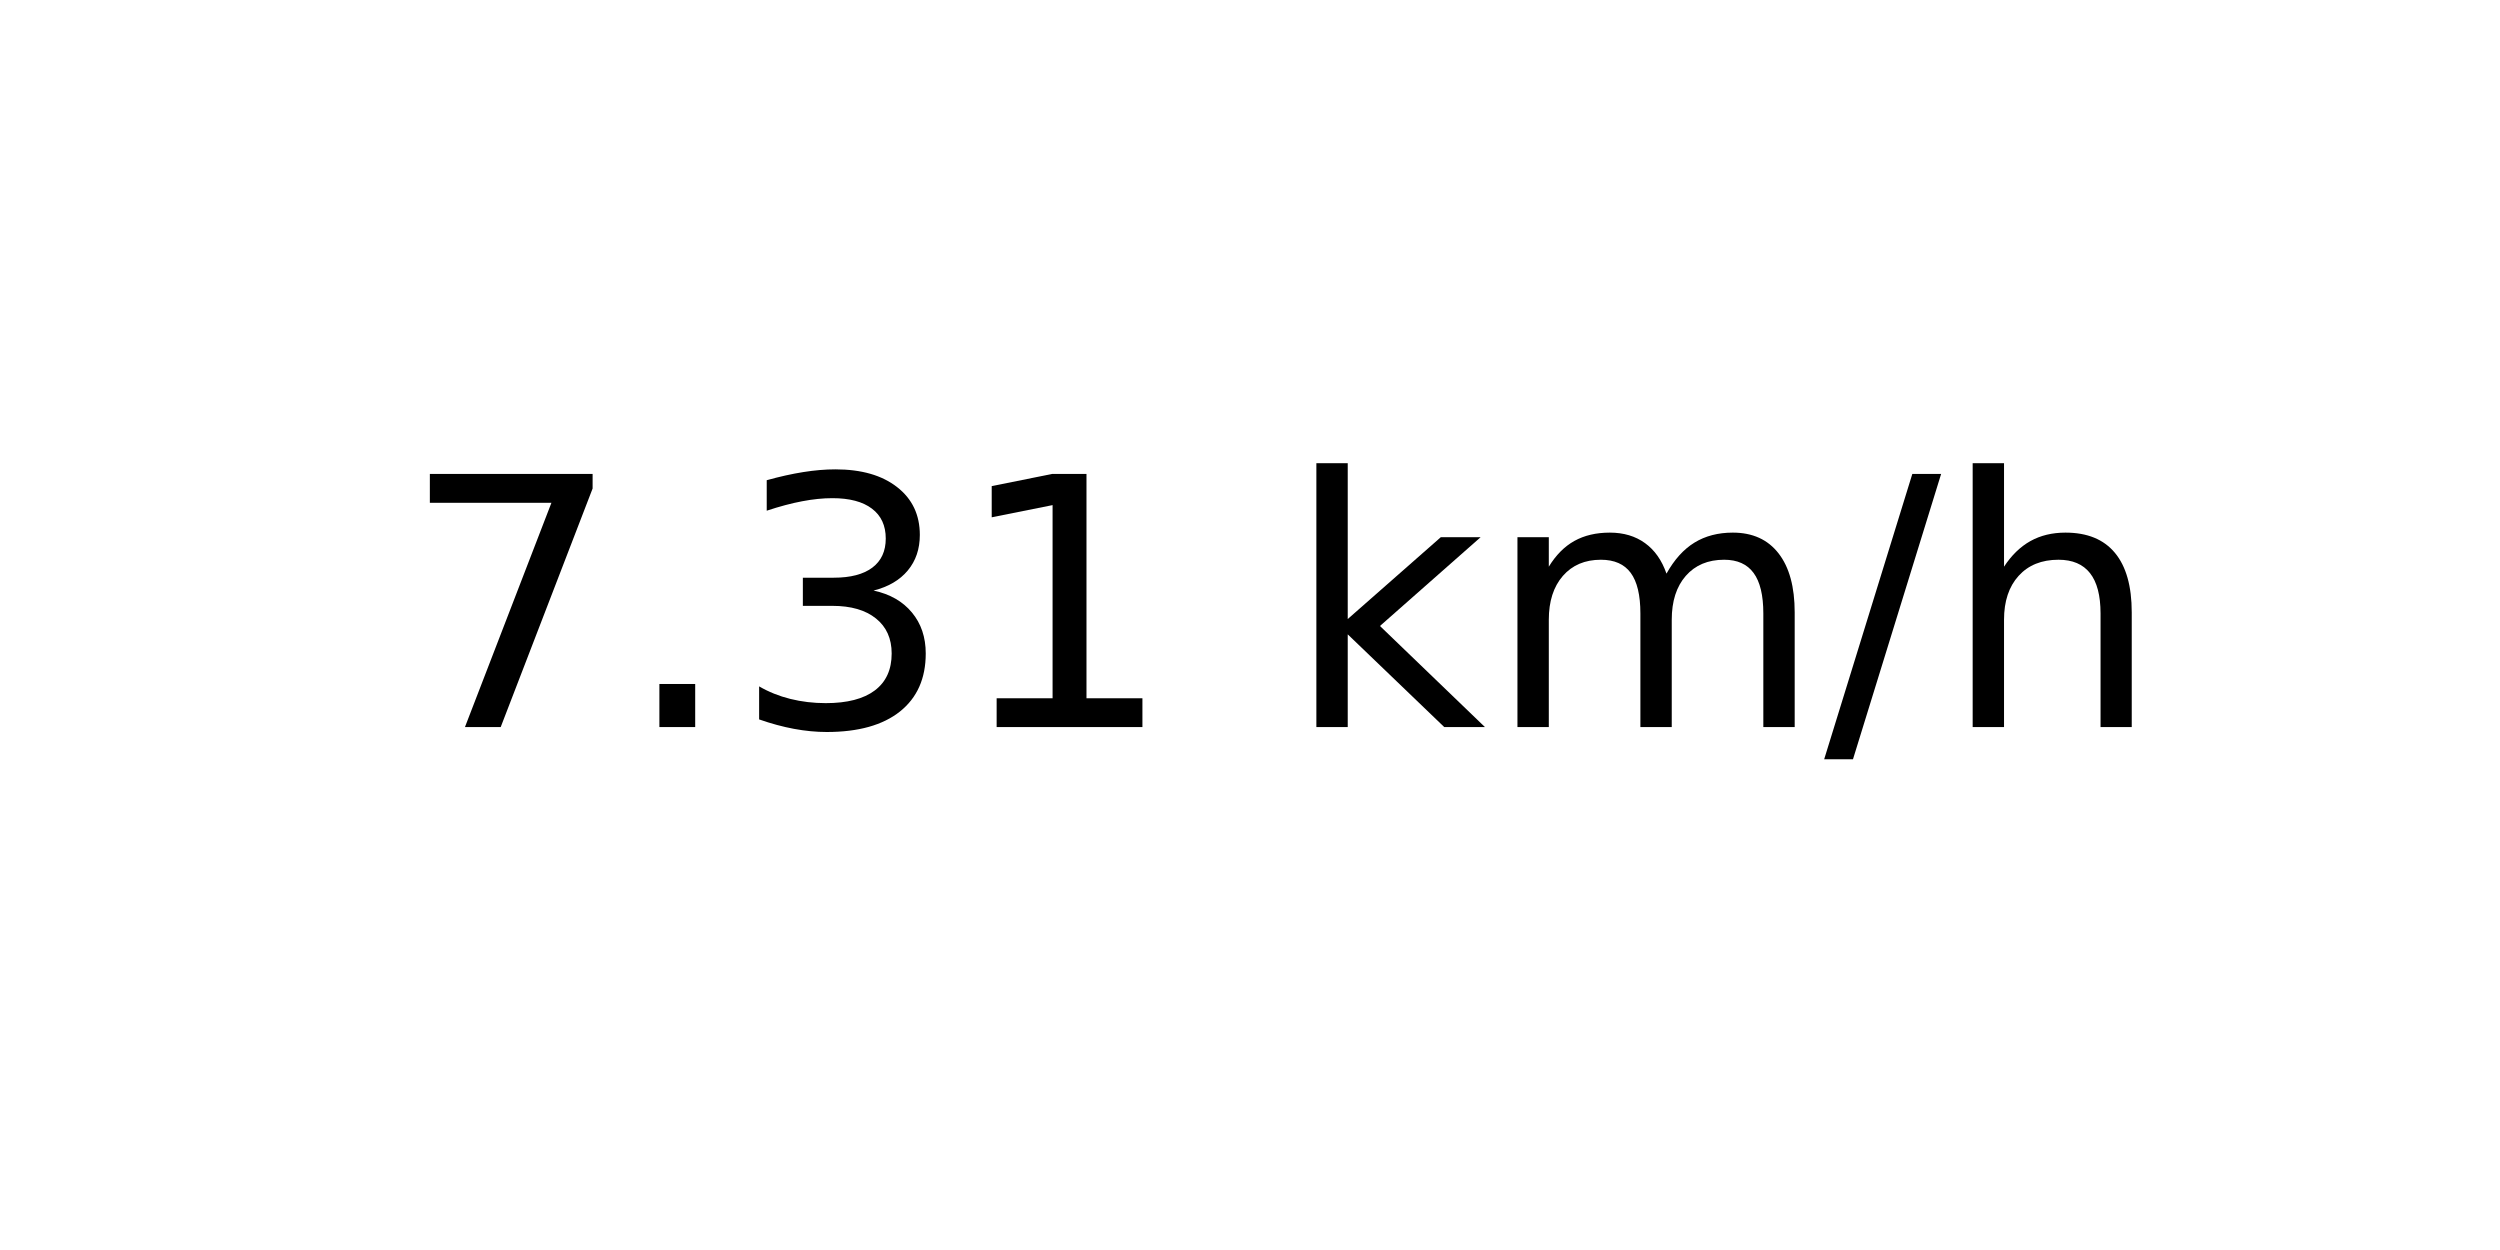
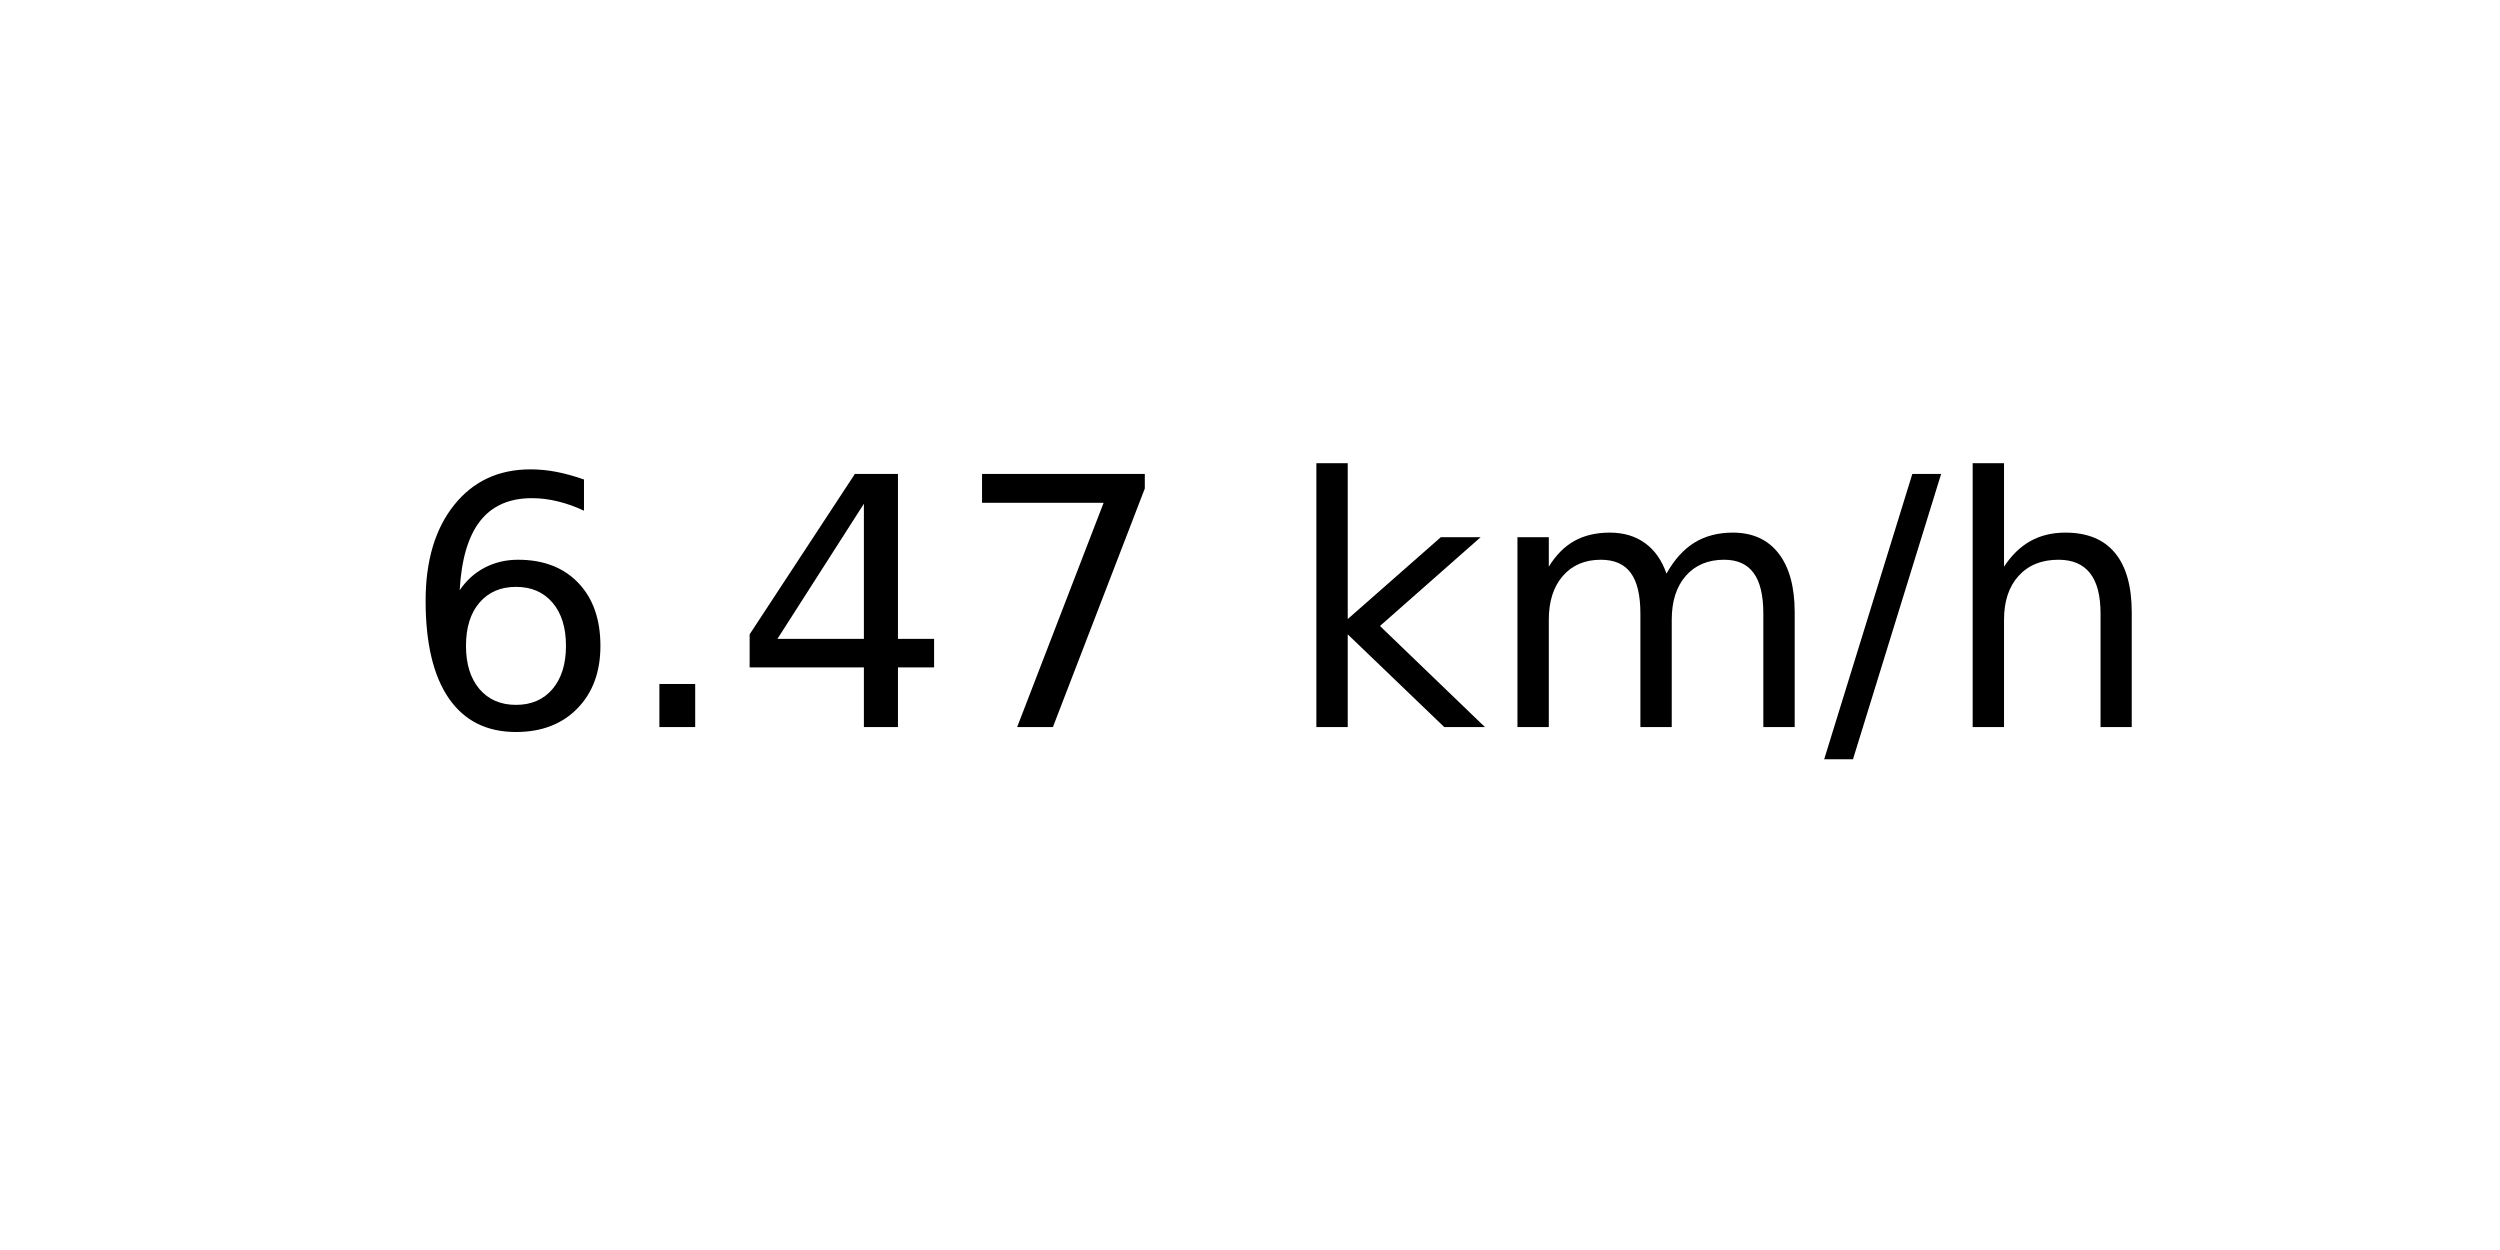
<svg xmlns="http://www.w3.org/2000/svg" xmlns:xlink="http://www.w3.org/1999/xlink" width="72pt" height="36pt" viewBox="0 0 72 36" version="1.1">
  <defs>
    <style type="text/css">*{stroke-linejoin: round; stroke-linecap: butt}</style>
  </defs>
  <g id="figure_1">
    <g id="axes_1">
      <g id="text_1">
        <g transform="translate(11.55937 20.93937) scale(0.1 -0.1)">
          <defs>
+             <path id="DejaVuSans-36" d="M 2113 2584  Q 1688 2584 1439 2293  Q 1191 2003 1191 1497  Q 1191 994 1439 701  Q 1688 409 2113 409  Q 2538 409 2786 701  Q 3034 994 3034 1497  Q 3034 2003 2786 2293  Q 2538 2584 2113 2584  z M 3366 4563  L 3366 3988  Q 3128 4100 2886 4159  Q 2644 4219 2406 4219  Q 1781 4219 1451 3797  Q 1122 3375 1075 2522  Q 1259 2794 1537 2939  Q 1816 3084 2150 3084  Q 2853 3084 3261 2657  Q 3669 2231 3669 1497  Q 3669 778 3244 343  Q 2819 -91 2113 -91  Q 1303 -91 875 529  Q 447 1150 447 2328  Q 447 3434 972 4092  Q 1497 4750 2381 4750  Q 2619 4750 2861 4703  Q 3103 4656 3366 4563  z " transform="scale(0.015625)" />
+             <path id="DejaVuSans-2e" d="M 684 794  L 1344 794  L 1344 0  L 684 0  L 684 794  z " transform="scale(0.015625)" />
+             <path id="DejaVuSans-34" d="M 2419 4116  L 825 1625  L 2419 1625  L 2419 4116  z M 2253 4666  L 3047 4666  L 3047 1625  L 3713 1625  L 3713 1100  L 3047 1100  L 3047 0  L 2419 0  L 2419 1100  L 313 1100  L 313 1709  L 2253 4666  z " transform="scale(0.015625)" />
            <path id="DejaVuSans-37" d="M 525 4666  L 3525 4666  L 3525 4397  L 1831 0  L 1172 0  L 2766 4134  L 525 4134  L 525 4666  z " transform="scale(0.015625)" />
-             <path id="DejaVuSans-2e" d="M 684 794  L 1344 794  L 1344 0  L 684 0  L 684 794  z " transform="scale(0.015625)" />
-             <path id="DejaVuSans-33" d="M 2597 2516  Q 3050 2419 3304 2112  Q 3559 1806 3559 1356  Q 3559 666 3084 287  Q 2609 -91 1734 -91  Q 1441 -91 1130 -33  Q 819 25 488 141  L 488 750  Q 750 597 1062 519  Q 1375 441 1716 441  Q 2309 441 2620 675  Q 2931 909 2931 1356  Q 2931 1769 2642 2001  Q 2353 2234 1838 2234  L 1294 2234  L 1294 2753  L 1863 2753  Q 2328 2753 2575 2939  Q 2822 3125 2822 3475  Q 2822 3834 2567 4026  Q 2313 4219 1838 4219  Q 1578 4219 1281 4162  Q 984 4106 628 3988  L 628 4550  Q 988 4650 1302 4700  Q 1616 4750 1894 4750  Q 2613 4750 3031 4423  Q 3450 4097 3450 3541  Q 3450 3153 3228 2886  Q 3006 2619 2597 2516  z " transform="scale(0.015625)" />
-             <path id="DejaVuSans-31" d="M 794 531  L 1825 531  L 1825 4091  L 703 3866  L 703 4441  L 1819 4666  L 2450 4666  L 2450 531  L 3481 531  L 3481 0  L 794 0  L 794 531  z " transform="scale(0.015625)" />
            <path id="DejaVuSans-20" transform="scale(0.015625)" />
            <path id="DejaVuSans-6b" d="M 581 4863  L 1159 4863  L 1159 1991  L 2875 3500  L 3609 3500  L 1753 1863  L 3688 0  L 2938 0  L 1159 1709  L 1159 0  L 581 0  L 581 4863  z " transform="scale(0.015625)" />
            <path id="DejaVuSans-6d" d="M 3328 2828  Q 3544 3216 3844 3400  Q 4144 3584 4550 3584  Q 5097 3584 5394 3201  Q 5691 2819 5691 2113  L 5691 0  L 5113 0  L 5113 2094  Q 5113 2597 4934 2840  Q 4756 3084 4391 3084  Q 3944 3084 3684 2787  Q 3425 2491 3425 1978  L 3425 0  L 2847 0  L 2847 2094  Q 2847 2600 2669 2842  Q 2491 3084 2119 3084  Q 1678 3084 1418 2786  Q 1159 2488 1159 1978  L 1159 0  L 581 0  L 581 3500  L 1159 3500  L 1159 2956  Q 1356 3278 1631 3431  Q 1906 3584 2284 3584  Q 2666 3584 2933 3390  Q 3200 3197 3328 2828  z " transform="scale(0.015625)" />
            <path id="DejaVuSans-2f" d="M 1625 4666  L 2156 4666  L 531 -594  L 0 -594  L 1625 4666  z " transform="scale(0.015625)" />
            <path id="DejaVuSans-68" d="M 3513 2113  L 3513 0  L 2938 0  L 2938 2094  Q 2938 2591 2744 2837  Q 2550 3084 2163 3084  Q 1697 3084 1428 2787  Q 1159 2491 1159 1978  L 1159 0  L 581 0  L 581 4863  L 1159 4863  L 1159 2956  Q 1366 3272 1645 3428  Q 1925 3584 2291 3584  Q 2894 3584 3203 3211  Q 3513 2838 3513 2113  z " transform="scale(0.015625)" />
          </defs>
-           <use xlink:href="#DejaVuSans-37" />
+           <use xlink:href="#DejaVuSans-36" />
          <use xlink:href="#DejaVuSans-2e" x="63.623" />
-           <use xlink:href="#DejaVuSans-33" x="95.41" />
-           <use xlink:href="#DejaVuSans-31" x="159.033" />
+           <use xlink:href="#DejaVuSans-34" x="95.41" />
+           <use xlink:href="#DejaVuSans-37" x="159.033" />
          <use xlink:href="#DejaVuSans-20" x="222.656" />
          <use xlink:href="#DejaVuSans-6b" x="254.443" />
          <use xlink:href="#DejaVuSans-6d" x="312.354" />
          <use xlink:href="#DejaVuSans-2f" x="409.766" />
          <use xlink:href="#DejaVuSans-68" x="443.457" />
        </g>
      </g>
    </g>
  </g>
</svg>
